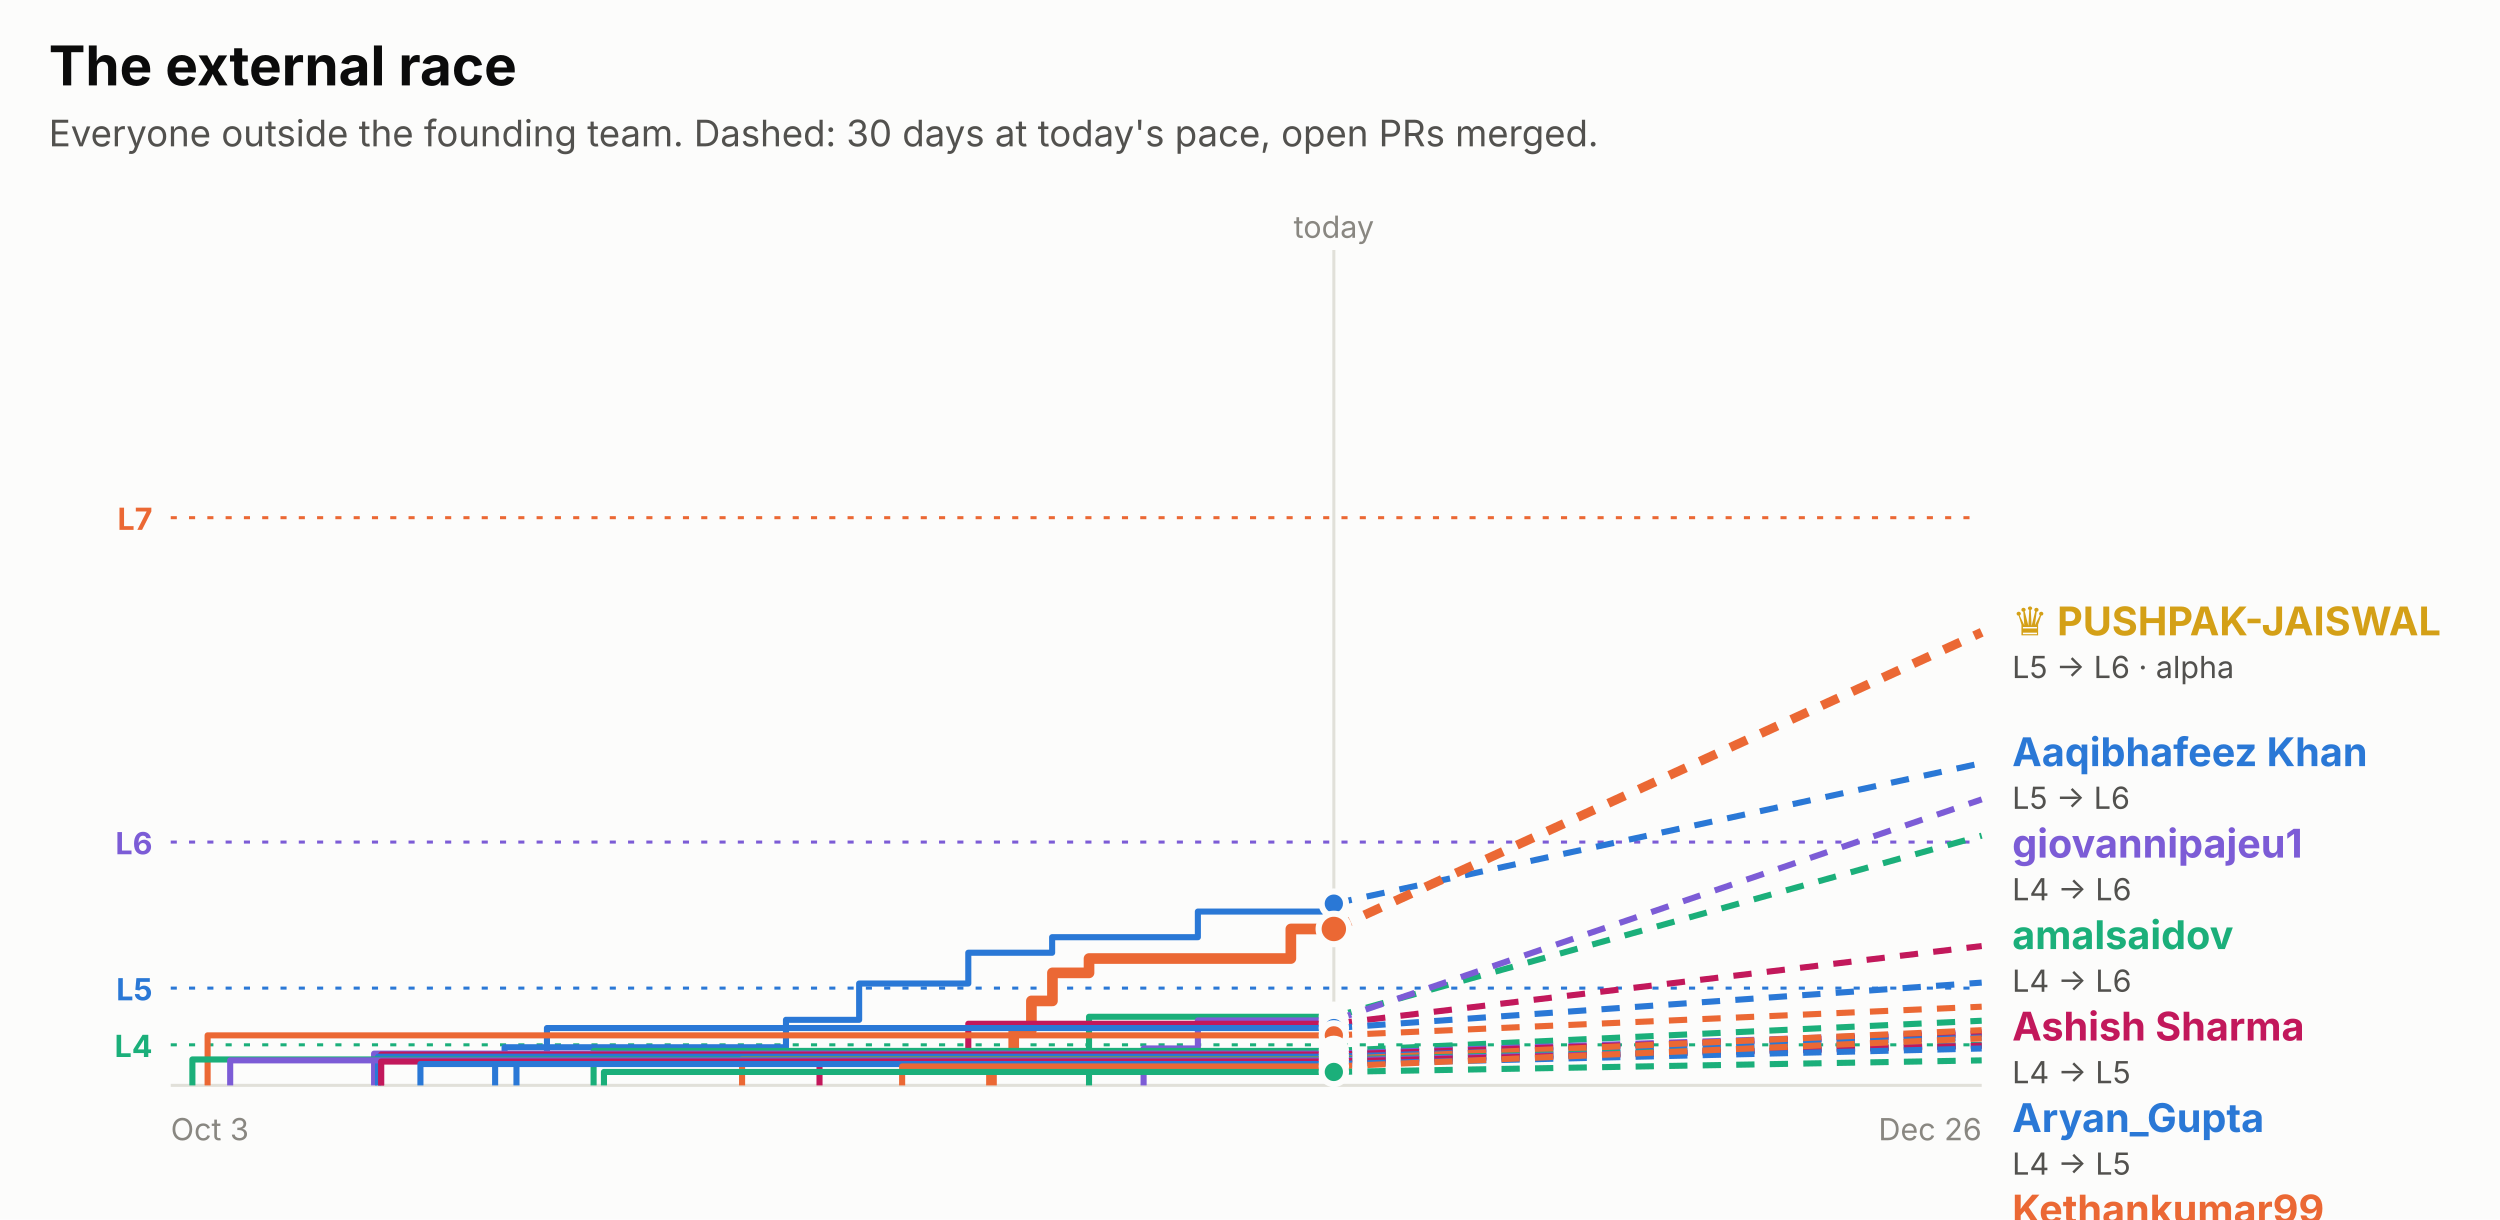
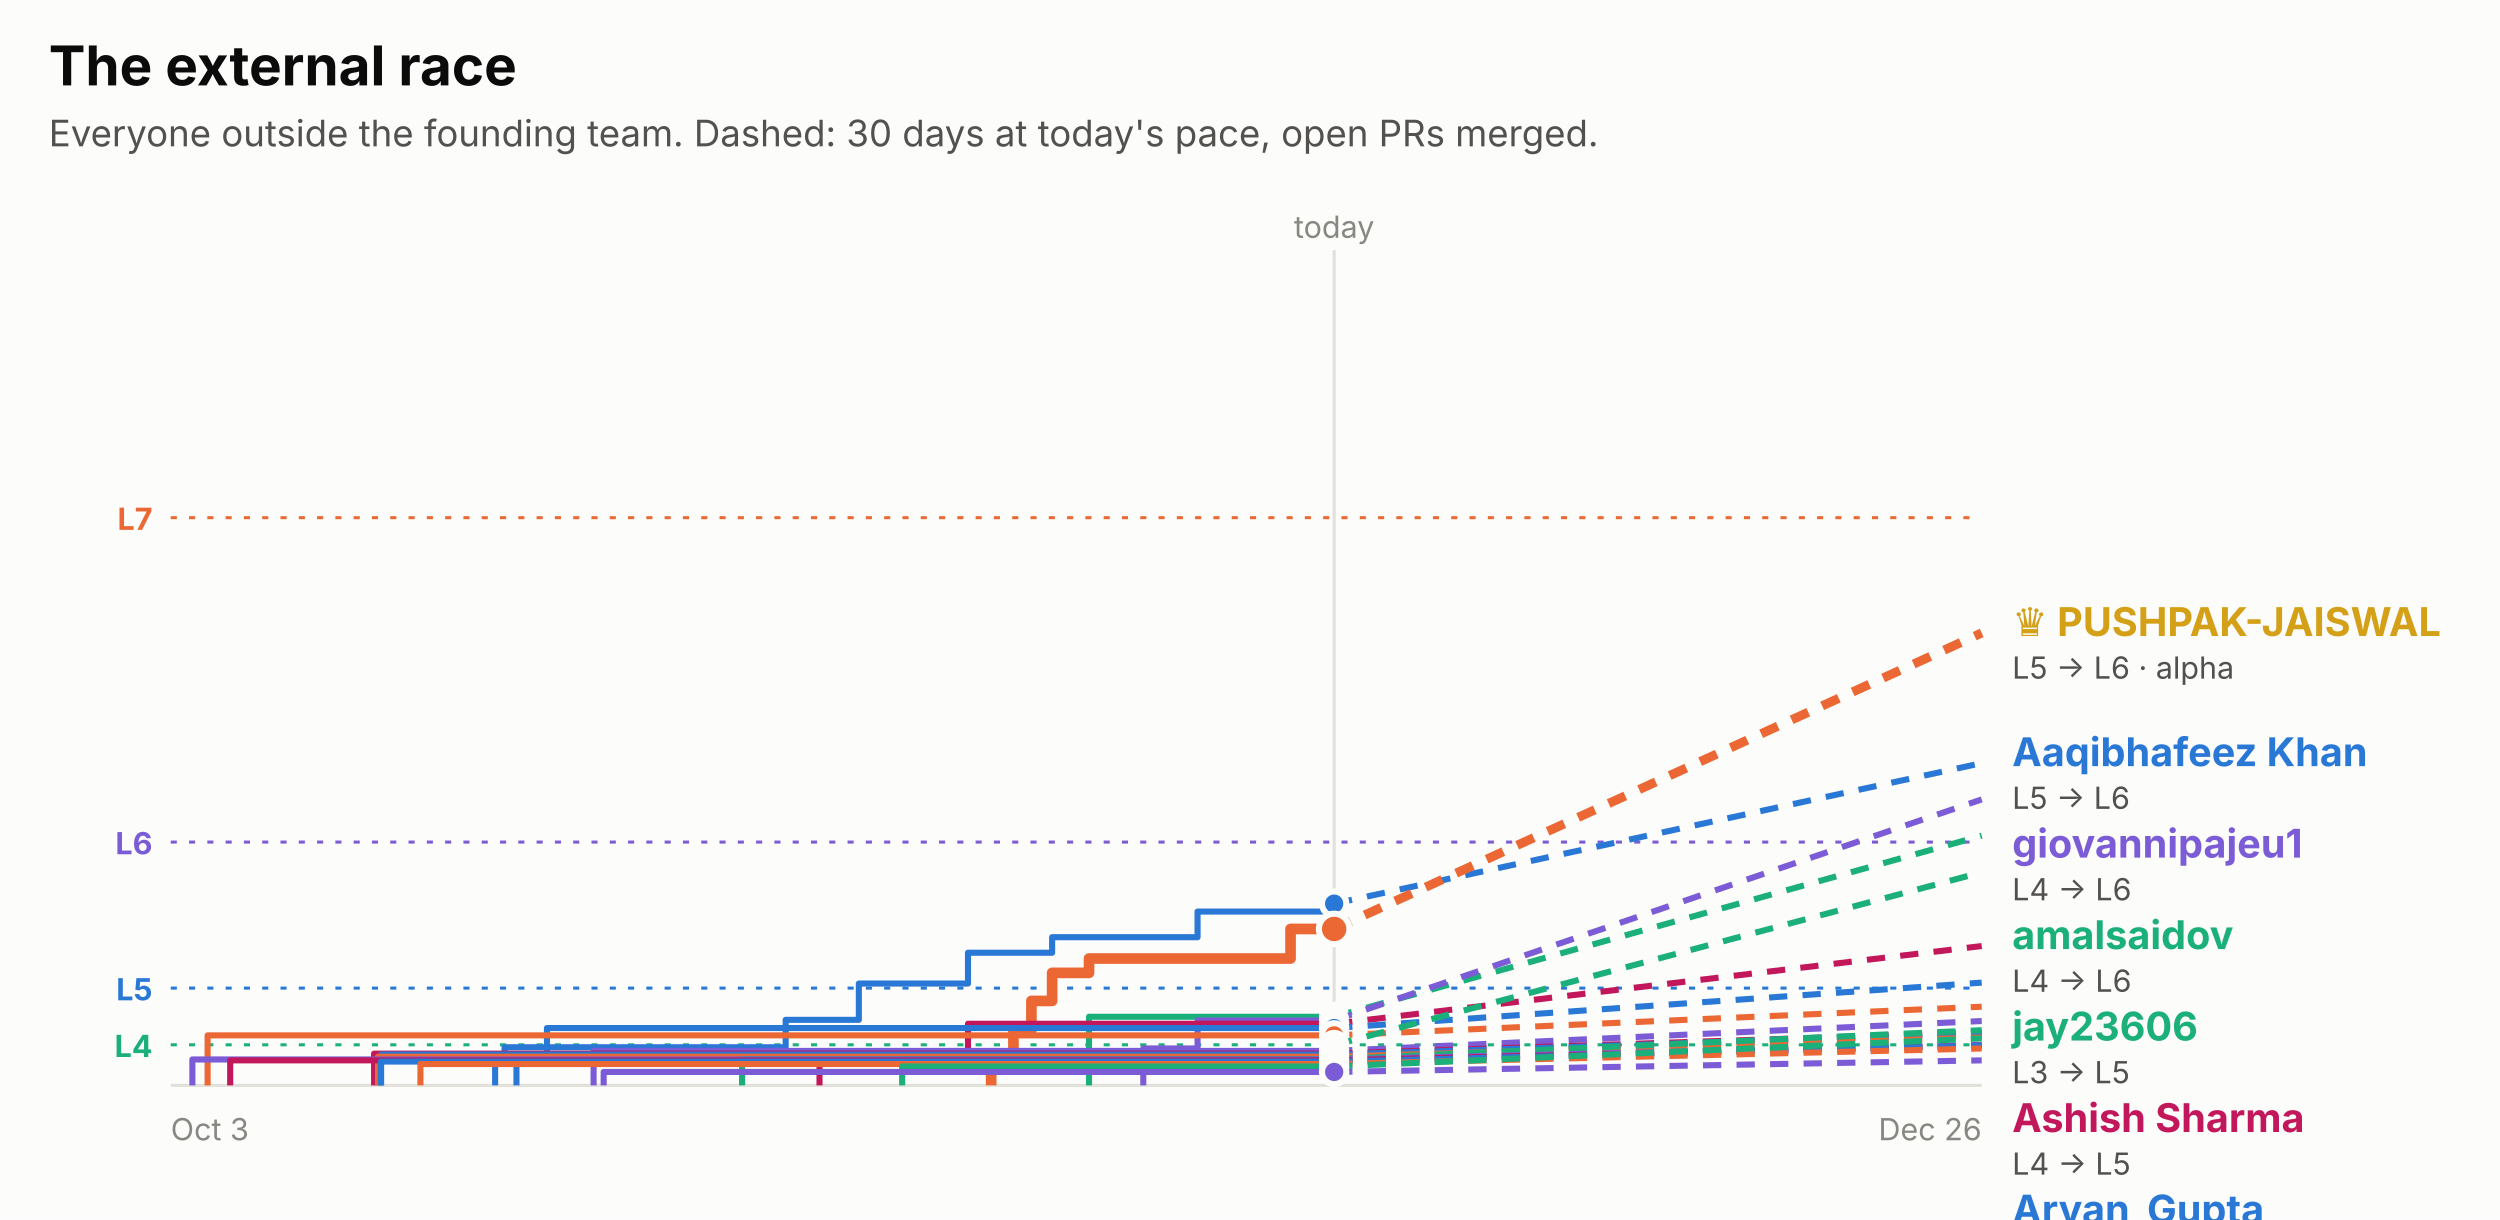
<svg xmlns="http://www.w3.org/2000/svg" width="820" height="400" viewBox="0 0 820 400" role="img" font-family="system-ui, -apple-system, 'Segoe UI', sans-serif">
  <rect x="0.0" y="0.0" width="820.0" height="400.0" rx="0" fill="#fcfcfb" />
  <text x="16.0" y="28.0" fill="#0b0b0b" font-size="18" font-weight="700" text-anchor="start">The external race</text>
  <text x="16.0" y="48.0" fill="#52514e" font-size="12" font-weight="400" text-anchor="start">Everyone outside the founding team. Dashed: 30 days at today's pace, open PRs merged.</text>
  <line x1="56" x2="650" y1="169.8" y2="169.8" stroke="#eb6834" stroke-dasharray="2 4" />
  <text x="50.0" y="173.8" fill="#eb6834" font-size="10" font-weight="700" text-anchor="end">L7</text>
  <line x1="56" x2="650" y1="276.2" y2="276.2" stroke="#7c5cd6" stroke-dasharray="2 4" />
  <text x="50.0" y="280.2" fill="#7c5cd6" font-size="10" font-weight="700" text-anchor="end">L6</text>
  <line x1="56" x2="650" y1="324.1" y2="324.1" stroke="#2a78d6" stroke-dasharray="2 4" />
  <text x="50.0" y="328.1" fill="#2a78d6" font-size="10" font-weight="700" text-anchor="end">L5</text>
  <line x1="56" x2="650" y1="342.7" y2="342.7" stroke="#1baf7a" stroke-dasharray="2 4" />
  <text x="50.0" y="346.7" fill="#1baf7a" font-size="10" font-weight="700" text-anchor="end">L4</text>
-   <line x1="437.5" x2="437.5" y1="82" y2="356" stroke="#e1e0d9" />
-   <text x="437.5" y="78.0" fill="#898781" font-size="10" font-weight="400" text-anchor="middle">today</text>
+   <line x1="437.6" x2="437.6" y1="82" y2="356" stroke="#e1e0d9" />
+   <text x="437.6" y="78.0" fill="#898781" font-size="10" font-weight="400" text-anchor="middle">today</text>
  <line x1="56" x2="650" y1="356" y2="356" stroke="#e1e0d9" />
  <text x="56.0" y="374.0" fill="#898781" font-size="10" font-weight="400" text-anchor="start">Oct 3</text>
  <text x="650.0" y="374.0" fill="#898781" font-size="10" font-weight="400" text-anchor="end">Dec 26</text>
-   <path d="M162.4,356.0 H162.4 V347.7 H165.5 V343.5 H257.8 V334.5 H281.8 V322.6 H317.6 V312.5 H345.1 V307.4 H392.9 V299.0 H437.5 V296.4 H437.5" fill="none" stroke="#2a78d6" stroke-width="2" stroke-linejoin="round" />
-   <line x1="437.5" x2="650" y1="296.4" y2="250.3" stroke="#2a78d6" stroke-width="2" stroke-dasharray="6 5" />
-   <circle cx="437.5" cy="296.4" r="4" fill="#2a78d6" stroke="#fcfcfb" stroke-width="2" />
-   <path d="M325.2,356.0 H325.2 V347.2 H332.5 V337.9 H338.3 V328.3 H345.2 V319.1 H357.2 V314.4 H423.4 V304.7 H437.5" fill="none" stroke="#eb6834" stroke-width="3.5" stroke-linejoin="round" />
-   <line x1="437.5" x2="650" y1="304.7" y2="207.4" stroke="#eb6834" stroke-width="3" stroke-dasharray="6 5" />
-   <circle cx="437.5" cy="304.7" r="5" fill="#eb6834" stroke="#fcfcfb" stroke-width="2" />
-   <path d="M357.2,356.0 H357.2 V345.6 H357.2 V333.5 H437.5" fill="none" stroke="#1baf7a" stroke-width="2" stroke-linejoin="round" />
-   <line x1="437.5" x2="650" y1="333.5" y2="274.1" stroke="#1baf7a" stroke-width="2" stroke-dasharray="6 5" />
-   <circle cx="437.5" cy="333.5" r="4" fill="#1baf7a" stroke="#fcfcfb" stroke-width="2" />
-   <path d="M375.1,356.0 H375.1 V343.9 H392.9 V334.7 H437.5" fill="none" stroke="#7c5cd6" stroke-width="2" stroke-linejoin="round" />
-   <line x1="437.5" x2="650" y1="334.7" y2="262.2" stroke="#7c5cd6" stroke-width="2" stroke-dasharray="6 5" />
-   <circle cx="437.5" cy="334.7" r="4" fill="#7c5cd6" stroke="#fcfcfb" stroke-width="2" />
-   <path d="M268.8,356.0 H268.8 V345.2 H317.6 V335.8 H437.5" fill="none" stroke="#c2185b" stroke-width="2" stroke-linejoin="round" />
-   <line x1="437.5" x2="650" y1="335.8" y2="310.3" stroke="#c2185b" stroke-width="2" stroke-dasharray="6 5" />
-   <circle cx="437.5" cy="335.8" r="4" fill="#c2185b" stroke="#fcfcfb" stroke-width="2" />
-   <path d="M169.4,356.0 H169.4 V348.9 H179.4 V337.2 H437.5" fill="none" stroke="#2a78d6" stroke-width="2" stroke-linejoin="round" />
-   <line x1="437.5" x2="650" y1="337.2" y2="322.3" stroke="#2a78d6" stroke-width="2" stroke-dasharray="6 5" />
-   <circle cx="437.5" cy="337.2" r="4" fill="#2a78d6" stroke="#fcfcfb" stroke-width="2" />
-   <path d="M68.1,356.0 H68.1 V339.6 H437.5" fill="none" stroke="#eb6834" stroke-width="2" stroke-linejoin="round" />
-   <line x1="437.5" x2="650" y1="339.6" y2="330.2" stroke="#eb6834" stroke-width="2" stroke-dasharray="6 5" />
-   <circle cx="437.5" cy="339.6" r="4" fill="#eb6834" stroke="#fcfcfb" stroke-width="2" />
-   <path d="M194.7,356.0 H194.7 V344.7 H437.5" fill="none" stroke="#1baf7a" stroke-width="2" stroke-linejoin="round" />
-   <line x1="437.5" x2="650" y1="344.7" y2="334.8" stroke="#1baf7a" stroke-width="2" stroke-dasharray="6 5" />
-   <circle cx="437.5" cy="344.7" r="4" fill="#1baf7a" stroke="#fcfcfb" stroke-width="2" />
-   <path d="M122.7,356.0 H122.7 V345.6 H437.5" fill="none" stroke="#7c5cd6" stroke-width="2" stroke-linejoin="round" />
-   <line x1="437.5" x2="650" y1="345.6" y2="338.6" stroke="#7c5cd6" stroke-width="2" stroke-dasharray="6 5" />
-   <circle cx="437.5" cy="345.6" r="4" fill="#7c5cd6" stroke="#fcfcfb" stroke-width="2" />
-   <path d="M125.0,356.0 H125.0 V345.9 H437.5" fill="none" stroke="#c2185b" stroke-width="2" stroke-linejoin="round" />
-   <line x1="437.5" x2="650" y1="345.9" y2="339.1" stroke="#c2185b" stroke-width="2" stroke-dasharray="6 5" />
-   <circle cx="437.5" cy="345.9" r="4" fill="#c2185b" stroke="#fcfcfb" stroke-width="2" />
-   <path d="M124.0,356.0 H124.0 V346.6 H437.5" fill="none" stroke="#2a78d6" stroke-width="2" stroke-linejoin="round" />
-   <line x1="437.5" x2="650" y1="346.6" y2="340.3" stroke="#2a78d6" stroke-width="2" stroke-dasharray="6 5" />
-   <circle cx="437.5" cy="346.6" r="4" fill="#2a78d6" stroke="#fcfcfb" stroke-width="2" />
-   <path d="M243.4,356.0 H243.4 V347.4 H437.5" fill="none" stroke="#eb6834" stroke-width="2" stroke-linejoin="round" />
-   <line x1="437.5" x2="650" y1="347.4" y2="337.9" stroke="#eb6834" stroke-width="2" stroke-dasharray="6 5" />
-   <circle cx="437.5" cy="347.4" r="4" fill="#eb6834" stroke="#fcfcfb" stroke-width="2" />
-   <path d="M63.1,356.0 H63.1 V347.5 H437.5" fill="none" stroke="#1baf7a" stroke-width="2" stroke-linejoin="round" />
-   <line x1="437.5" x2="650" y1="347.5" y2="342.7" stroke="#1baf7a" stroke-width="2" stroke-dasharray="6 5" />
-   <circle cx="437.5" cy="347.5" r="4" fill="#1baf7a" stroke="#fcfcfb" stroke-width="2" />
-   <path d="M75.5,356.0 H75.5 V347.8 H437.5" fill="none" stroke="#7c5cd6" stroke-width="2" stroke-linejoin="round" />
-   <line x1="437.5" x2="650" y1="347.8" y2="343.0" stroke="#7c5cd6" stroke-width="2" stroke-dasharray="6 5" />
-   <circle cx="437.5" cy="347.8" r="4" fill="#7c5cd6" stroke="#fcfcfb" stroke-width="2" />
-   <path d="M125.0,356.0 H125.0 V348.2 H437.5" fill="none" stroke="#c2185b" stroke-width="2" stroke-linejoin="round" />
-   <line x1="437.5" x2="650" y1="348.2" y2="343.0" stroke="#c2185b" stroke-width="2" stroke-dasharray="6 5" />
-   <circle cx="437.5" cy="348.2" r="4" fill="#c2185b" stroke="#fcfcfb" stroke-width="2" />
-   <path d="M137.9,356.0 H137.9 V349.0 H437.5" fill="none" stroke="#2a78d6" stroke-width="2" stroke-linejoin="round" />
-   <line x1="437.5" x2="650" y1="349.0" y2="343.9" stroke="#2a78d6" stroke-width="2" stroke-dasharray="6 5" />
-   <circle cx="437.5" cy="349.0" r="4" fill="#2a78d6" stroke="#fcfcfb" stroke-width="2" />
-   <path d="M295.9,356.0 H295.9 V349.8 H437.5" fill="none" stroke="#eb6834" stroke-width="2" stroke-linejoin="round" />
-   <line x1="437.5" x2="650" y1="349.8" y2="340.6" stroke="#eb6834" stroke-width="2" stroke-dasharray="6 5" />
-   <circle cx="437.5" cy="349.8" r="4" fill="#eb6834" stroke="#fcfcfb" stroke-width="2" />
-   <path d="M198.1,356.0 H198.1 V351.6 H437.5" fill="none" stroke="#1baf7a" stroke-width="2" stroke-linejoin="round" />
-   <line x1="437.5" x2="650" y1="351.6" y2="347.8" stroke="#1baf7a" stroke-width="2" stroke-dasharray="6 5" />
-   <circle cx="437.5" cy="351.6" r="4" fill="#1baf7a" stroke="#fcfcfb" stroke-width="2" />
-   <text x="660.0" y="208.4" fill="#d4a017" font-size="13" font-weight="700" text-anchor="start">♛ PUSHPAK-JAISWAL</text>
-   <text x="660.0" y="222.4" fill="#52514e" font-size="10" font-weight="400" text-anchor="start">L5 → L6 · alpha</text>
+   <path d="M162.4,356.0 H162.4 V347.7 H165.5 V343.5 H257.7 V334.5 H281.7 V322.6 H317.5 V312.5 H345.1 V307.4 H392.8 V299.0 H437.4 V296.4 H437.6" fill="none" stroke="#2a78d6" stroke-width="2" stroke-linejoin="round" />
+   <line x1="437.6" x2="650" y1="296.4" y2="250.3" stroke="#2a78d6" stroke-width="2" stroke-dasharray="6 5" />
+   <circle cx="437.6" cy="296.4" r="4" fill="#2a78d6" stroke="#fcfcfb" stroke-width="2" />
+   <path d="M325.1,356.0 H325.1 V347.2 H332.4 V337.9 H338.3 V328.3 H345.1 V319.1 H357.2 V314.4 H423.3 V304.7 H437.6" fill="none" stroke="#eb6834" stroke-width="3.5" stroke-linejoin="round" />
+   <line x1="437.6" x2="650" y1="304.7" y2="207.6" stroke="#eb6834" stroke-width="3" stroke-dasharray="6 5" />
+   <circle cx="437.6" cy="304.7" r="5" fill="#eb6834" stroke="#fcfcfb" stroke-width="2" />
+   <path d="M357.2,356.0 H357.2 V345.6 H357.2 V333.5 H437.6" fill="none" stroke="#1baf7a" stroke-width="2" stroke-linejoin="round" />
+   <line x1="437.6" x2="650" y1="333.5" y2="274.1" stroke="#1baf7a" stroke-width="2" stroke-dasharray="6 5" />
+   <circle cx="437.6" cy="333.5" r="4" fill="#1baf7a" stroke="#fcfcfb" stroke-width="2" />
+   <path d="M375.0,356.0 H375.0 V343.9 H392.8 V334.7 H437.6" fill="none" stroke="#7c5cd6" stroke-width="2" stroke-linejoin="round" />
+   <line x1="437.6" x2="650" y1="334.7" y2="262.2" stroke="#7c5cd6" stroke-width="2" stroke-dasharray="6 5" />
+   <circle cx="437.6" cy="334.7" r="4" fill="#7c5cd6" stroke="#fcfcfb" stroke-width="2" />
+   <path d="M268.8,356.0 H268.8 V345.2 H317.5 V335.8 H437.6" fill="none" stroke="#c2185b" stroke-width="2" stroke-linejoin="round" />
+   <line x1="437.6" x2="650" y1="335.8" y2="310.3" stroke="#c2185b" stroke-width="2" stroke-dasharray="6 5" />
+   <circle cx="437.6" cy="335.8" r="4" fill="#c2185b" stroke="#fcfcfb" stroke-width="2" />
+   <path d="M169.4,356.0 H169.4 V348.9 H179.4 V337.2 H437.6" fill="none" stroke="#2a78d6" stroke-width="2" stroke-linejoin="round" />
+   <line x1="437.6" x2="650" y1="337.2" y2="322.3" stroke="#2a78d6" stroke-width="2" stroke-dasharray="6 5" />
+   <circle cx="437.6" cy="337.2" r="4" fill="#2a78d6" stroke="#fcfcfb" stroke-width="2" />
+   <path d="M68.1,356.0 H68.1 V339.6 H437.6" fill="none" stroke="#eb6834" stroke-width="2" stroke-linejoin="round" />
+   <line x1="437.6" x2="650" y1="339.6" y2="330.2" stroke="#eb6834" stroke-width="2" stroke-dasharray="6 5" />
+   <circle cx="437.6" cy="339.6" r="4" fill="#eb6834" stroke="#fcfcfb" stroke-width="2" />
+   <path d="M437.4,356.0 H437.4 V342.8 H437.6" fill="none" stroke="#1baf7a" stroke-width="2" stroke-linejoin="round" />
+   <line x1="437.6" x2="650" y1="342.8" y2="286.1" stroke="#1baf7a" stroke-width="2" stroke-dasharray="6 5" />
+   <circle cx="437.6" cy="342.8" r="4" fill="#1baf7a" stroke="#fcfcfb" stroke-width="2" />
+   <path d="M194.7,356.0 H194.7 V344.7 H437.6" fill="none" stroke="#7c5cd6" stroke-width="2" stroke-linejoin="round" />
+   <line x1="437.6" x2="650" y1="344.7" y2="334.9" stroke="#7c5cd6" stroke-width="2" stroke-dasharray="6 5" />
+   <circle cx="437.6" cy="344.7" r="4" fill="#7c5cd6" stroke="#fcfcfb" stroke-width="2" />
+   <path d="M122.7,356.0 H122.7 V345.6 H437.6" fill="none" stroke="#c2185b" stroke-width="2" stroke-linejoin="round" />
+   <line x1="437.6" x2="650" y1="345.6" y2="338.6" stroke="#c2185b" stroke-width="2" stroke-dasharray="6 5" />
+   <circle cx="437.6" cy="345.6" r="4" fill="#c2185b" stroke="#fcfcfb" stroke-width="2" />
+   <path d="M125.0,356.0 H125.0 V345.9 H437.6" fill="none" stroke="#2a78d6" stroke-width="2" stroke-linejoin="round" />
+   <line x1="437.6" x2="650" y1="345.9" y2="339.1" stroke="#2a78d6" stroke-width="2" stroke-dasharray="6 5" />
+   <circle cx="437.6" cy="345.9" r="4" fill="#2a78d6" stroke="#fcfcfb" stroke-width="2" />
+   <path d="M124.0,356.0 H124.0 V346.6 H437.6" fill="none" stroke="#eb6834" stroke-width="2" stroke-linejoin="round" />
+   <line x1="437.6" x2="650" y1="346.6" y2="340.3" stroke="#eb6834" stroke-width="2" stroke-dasharray="6 5" />
+   <circle cx="437.6" cy="346.6" r="4" fill="#eb6834" stroke="#fcfcfb" stroke-width="2" />
+   <path d="M243.4,356.0 H243.4 V347.4 H437.6" fill="none" stroke="#1baf7a" stroke-width="2" stroke-linejoin="round" />
+   <line x1="437.6" x2="650" y1="347.4" y2="337.9" stroke="#1baf7a" stroke-width="2" stroke-dasharray="6 5" />
+   <circle cx="437.6" cy="347.4" r="4" fill="#1baf7a" stroke="#fcfcfb" stroke-width="2" />
+   <path d="M63.1,356.0 H63.1 V347.5 H437.6" fill="none" stroke="#7c5cd6" stroke-width="2" stroke-linejoin="round" />
+   <line x1="437.6" x2="650" y1="347.5" y2="342.7" stroke="#7c5cd6" stroke-width="2" stroke-dasharray="6 5" />
+   <circle cx="437.6" cy="347.5" r="4" fill="#7c5cd6" stroke="#fcfcfb" stroke-width="2" />
+   <path d="M75.5,356.0 H75.5 V347.8 H437.6" fill="none" stroke="#c2185b" stroke-width="2" stroke-linejoin="round" />
+   <line x1="437.6" x2="650" y1="347.8" y2="343.0" stroke="#c2185b" stroke-width="2" stroke-dasharray="6 5" />
+   <circle cx="437.6" cy="347.8" r="4" fill="#c2185b" stroke="#fcfcfb" stroke-width="2" />
+   <path d="M124.9,356.0 H124.9 V348.2 H437.6" fill="none" stroke="#2a78d6" stroke-width="2" stroke-linejoin="round" />
+   <line x1="437.6" x2="650" y1="348.2" y2="343.0" stroke="#2a78d6" stroke-width="2" stroke-dasharray="6 5" />
+   <circle cx="437.6" cy="348.2" r="4" fill="#2a78d6" stroke="#fcfcfb" stroke-width="2" />
+   <path d="M137.9,356.0 H137.9 V349.0 H437.6" fill="none" stroke="#eb6834" stroke-width="2" stroke-linejoin="round" />
+   <line x1="437.6" x2="650" y1="349.0" y2="343.9" stroke="#eb6834" stroke-width="2" stroke-dasharray="6 5" />
+   <circle cx="437.6" cy="349.0" r="4" fill="#eb6834" stroke="#fcfcfb" stroke-width="2" />
+   <path d="M295.9,356.0 H295.9 V349.8 H437.6" fill="none" stroke="#1baf7a" stroke-width="2" stroke-linejoin="round" />
+   <line x1="437.6" x2="650" y1="349.8" y2="340.6" stroke="#1baf7a" stroke-width="2" stroke-dasharray="6 5" />
+   <circle cx="437.6" cy="349.8" r="4" fill="#1baf7a" stroke="#fcfcfb" stroke-width="2" />
+   <path d="M198.0,356.0 H198.0 V351.6 H437.6" fill="none" stroke="#7c5cd6" stroke-width="2" stroke-linejoin="round" />
+   <line x1="437.6" x2="650" y1="351.6" y2="347.8" stroke="#7c5cd6" stroke-width="2" stroke-dasharray="6 5" />
+   <circle cx="437.6" cy="351.6" r="4" fill="#7c5cd6" stroke="#fcfcfb" stroke-width="2" />
+   <text x="660.0" y="208.6" fill="#d4a017" font-size="13" font-weight="700" text-anchor="start">♛ PUSHPAK-JAISWAL</text>
+   <text x="660.0" y="222.6" fill="#52514e" font-size="10" font-weight="400" text-anchor="start">L5 → L6 · alpha</text>
  <text x="660.0" y="251.3" fill="#2a78d6" font-size="13" font-weight="700" text-anchor="start">Aaqibhafeez Khan</text>
  <text x="660.0" y="265.3" fill="#52514e" font-size="10" font-weight="400" text-anchor="start">L5 → L6</text>
  <text x="660.0" y="281.3" fill="#7c5cd6" font-size="13" font-weight="700" text-anchor="start">giovannipajeu1</text>
  <text x="660.0" y="295.3" fill="#52514e" font-size="10" font-weight="400" text-anchor="start">L4 → L6</text>
  <text x="660.0" y="311.3" fill="#1baf7a" font-size="13" font-weight="700" text-anchor="start">amalsaidov</text>
  <text x="660.0" y="325.3" fill="#52514e" font-size="10" font-weight="400" text-anchor="start">L4 → L6</text>
-   <text x="660.0" y="341.3" fill="#c2185b" font-size="13" font-weight="700" text-anchor="start">Ashish Sharma</text>
-   <text x="660.0" y="355.3" fill="#52514e" font-size="10" font-weight="400" text-anchor="start">L4 → L5</text>
-   <text x="660.0" y="371.3" fill="#2a78d6" font-size="13" font-weight="700" text-anchor="start">Aryan_Gupta</text>
+   <text x="660.0" y="341.3" fill="#1baf7a" font-size="13" font-weight="700" text-anchor="start">jay23606</text>
+   <text x="660.0" y="355.3" fill="#52514e" font-size="10" font-weight="400" text-anchor="start">L3 → L5</text>
+   <text x="660.0" y="371.3" fill="#c2185b" font-size="13" font-weight="700" text-anchor="start">Ashish Sharma</text>
  <text x="660.0" y="385.3" fill="#52514e" font-size="10" font-weight="400" text-anchor="start">L4 → L5</text>
-   <text x="660.0" y="401.3" fill="#eb6834" font-size="13" font-weight="700" text-anchor="start">Kethankumar99</text>
-   <text x="660.0" y="415.3" fill="#52514e" font-size="10" font-weight="400" text-anchor="start">L4 → L4</text>
-   <text x="660.0" y="431.3" fill="#1baf7a" font-size="13" font-weight="700" text-anchor="start">Sanjay K</text>
-   <text x="660.0" y="445.3" fill="#52514e" font-size="10" font-weight="400" text-anchor="start">L3 → L4</text>
-   <text x="660.0" y="461.3" fill="#eb6834" font-size="13" font-weight="700" text-anchor="start">Sarthak Gupta</text>
+   <text x="660.0" y="401.3" fill="#2a78d6" font-size="13" font-weight="700" text-anchor="start">Aryan_Gupta</text>
+   <text x="660.0" y="415.3" fill="#52514e" font-size="10" font-weight="400" text-anchor="start">L4 → L5</text>
+   <text x="660.0" y="431.3" fill="#eb6834" font-size="13" font-weight="700" text-anchor="start">Kethankumar99</text>
+   <text x="660.0" y="445.3" fill="#52514e" font-size="10" font-weight="400" text-anchor="start">L4 → L4</text>
+   <text x="660.0" y="461.3" fill="#7c5cd6" font-size="13" font-weight="700" text-anchor="start">Sanjay K</text>
  <text x="660.0" y="475.3" fill="#52514e" font-size="10" font-weight="400" text-anchor="start">L3 → L4</text>
-   <text x="660.0" y="491.3" fill="#7c5cd6" font-size="13" font-weight="700" text-anchor="start">danielstack</text>
+   <text x="660.0" y="491.3" fill="#1baf7a" font-size="13" font-weight="700" text-anchor="start">Sarthak Gupta</text>
  <text x="660.0" y="505.3" fill="#52514e" font-size="10" font-weight="400" text-anchor="start">L3 → L4</text>
-   <text x="660.0" y="521.3" fill="#c2185b" font-size="13" font-weight="700" text-anchor="start">PIYUSH BIPIN VARULE</text>
+   <text x="660.0" y="521.3" fill="#c2185b" font-size="13" font-weight="700" text-anchor="start">danielstack</text>
  <text x="660.0" y="535.3" fill="#52514e" font-size="10" font-weight="400" text-anchor="start">L3 → L4</text>
-   <text x="660.0" y="551.3" fill="#2a78d6" font-size="13" font-weight="700" text-anchor="start">Aseel012</text>
+   <text x="660.0" y="551.3" fill="#2a78d6" font-size="13" font-weight="700" text-anchor="start">PIYUSH BIPIN VARULE</text>
  <text x="660.0" y="565.3" fill="#52514e" font-size="10" font-weight="400" text-anchor="start">L3 → L4</text>
-   <text x="660.0" y="581.3" fill="#eb6834" font-size="13" font-weight="700" text-anchor="start">jjinacio</text>
+   <text x="660.0" y="581.3" fill="#eb6834" font-size="13" font-weight="700" text-anchor="start">Aseel012</text>
  <text x="660.0" y="595.3" fill="#52514e" font-size="10" font-weight="400" text-anchor="start">L3 → L4</text>
-   <text x="660.0" y="611.3" fill="#1baf7a" font-size="13" font-weight="700" text-anchor="start">senthilkumar-r</text>
-   <text x="660.0" y="625.3" fill="#52514e" font-size="10" font-weight="400" text-anchor="start">L3 → L3</text>
-   <text x="660.0" y="641.3" fill="#c2185b" font-size="13" font-weight="700" text-anchor="start">kelseyben10</text>
+   <text x="660.0" y="611.3" fill="#1baf7a" font-size="13" font-weight="700" text-anchor="start">jjinacio</text>
+   <text x="660.0" y="625.3" fill="#52514e" font-size="10" font-weight="400" text-anchor="start">L3 → L4</text>
+   <text x="660.0" y="641.3" fill="#7c5cd6" font-size="13" font-weight="700" text-anchor="start">senthilkumar-r</text>
  <text x="660.0" y="655.3" fill="#52514e" font-size="10" font-weight="400" text-anchor="start">L3 → L3</text>
-   <text x="660.0" y="671.3" fill="#7c5cd6" font-size="13" font-weight="700" text-anchor="start">GalaktusSK</text>
+   <text x="660.0" y="671.3" fill="#2a78d6" font-size="13" font-weight="700" text-anchor="start">kelseyben10</text>
  <text x="660.0" y="685.3" fill="#52514e" font-size="10" font-weight="400" text-anchor="start">L3 → L3</text>
-   <text x="660.0" y="701.3" fill="#2a78d6" font-size="13" font-weight="700" text-anchor="start">Ashish Gupta</text>
+   <text x="660.0" y="701.3" fill="#c2185b" font-size="13" font-weight="700" text-anchor="start">GalaktusSK</text>
  <text x="660.0" y="715.3" fill="#52514e" font-size="10" font-weight="400" text-anchor="start">L3 → L3</text>
-   <text x="660.0" y="731.3" fill="#1baf7a" font-size="13" font-weight="700" text-anchor="start">!HuerteDev</text>
+   <text x="660.0" y="731.3" fill="#eb6834" font-size="13" font-weight="700" text-anchor="start">Ashish Gupta</text>
  <text x="660.0" y="745.3" fill="#52514e" font-size="10" font-weight="400" text-anchor="start">L3 → L3</text>
+   <text x="660.0" y="761.3" fill="#7c5cd6" font-size="13" font-weight="700" text-anchor="start">!HuerteDev</text>
+   <text x="660.0" y="775.3" fill="#52514e" font-size="10" font-weight="400" text-anchor="start">L3 → L3</text>
</svg>
